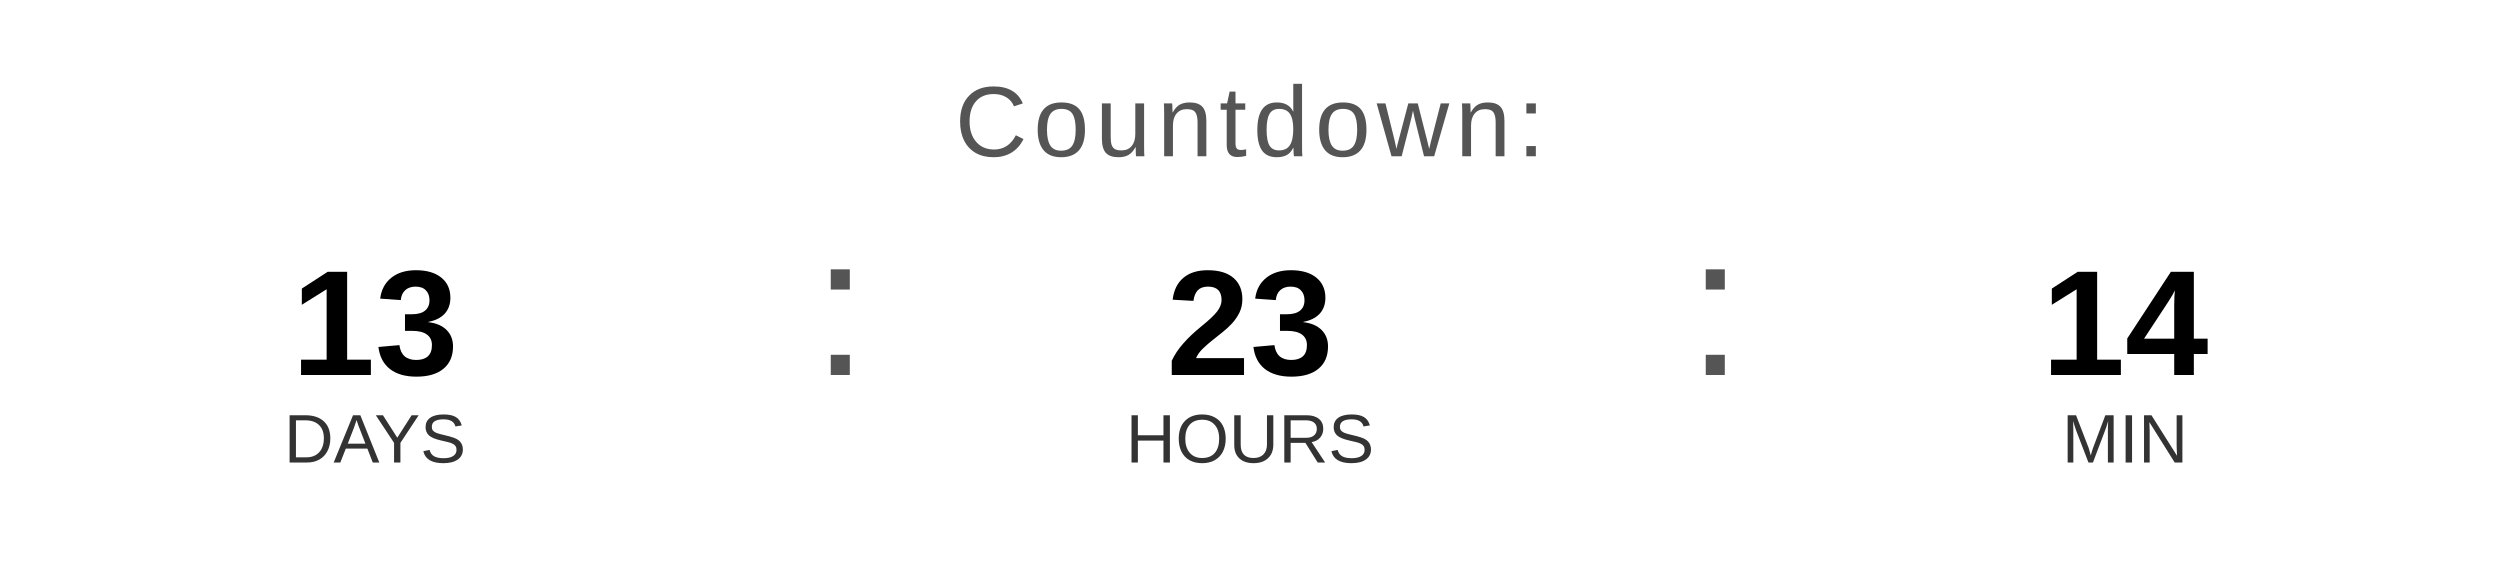
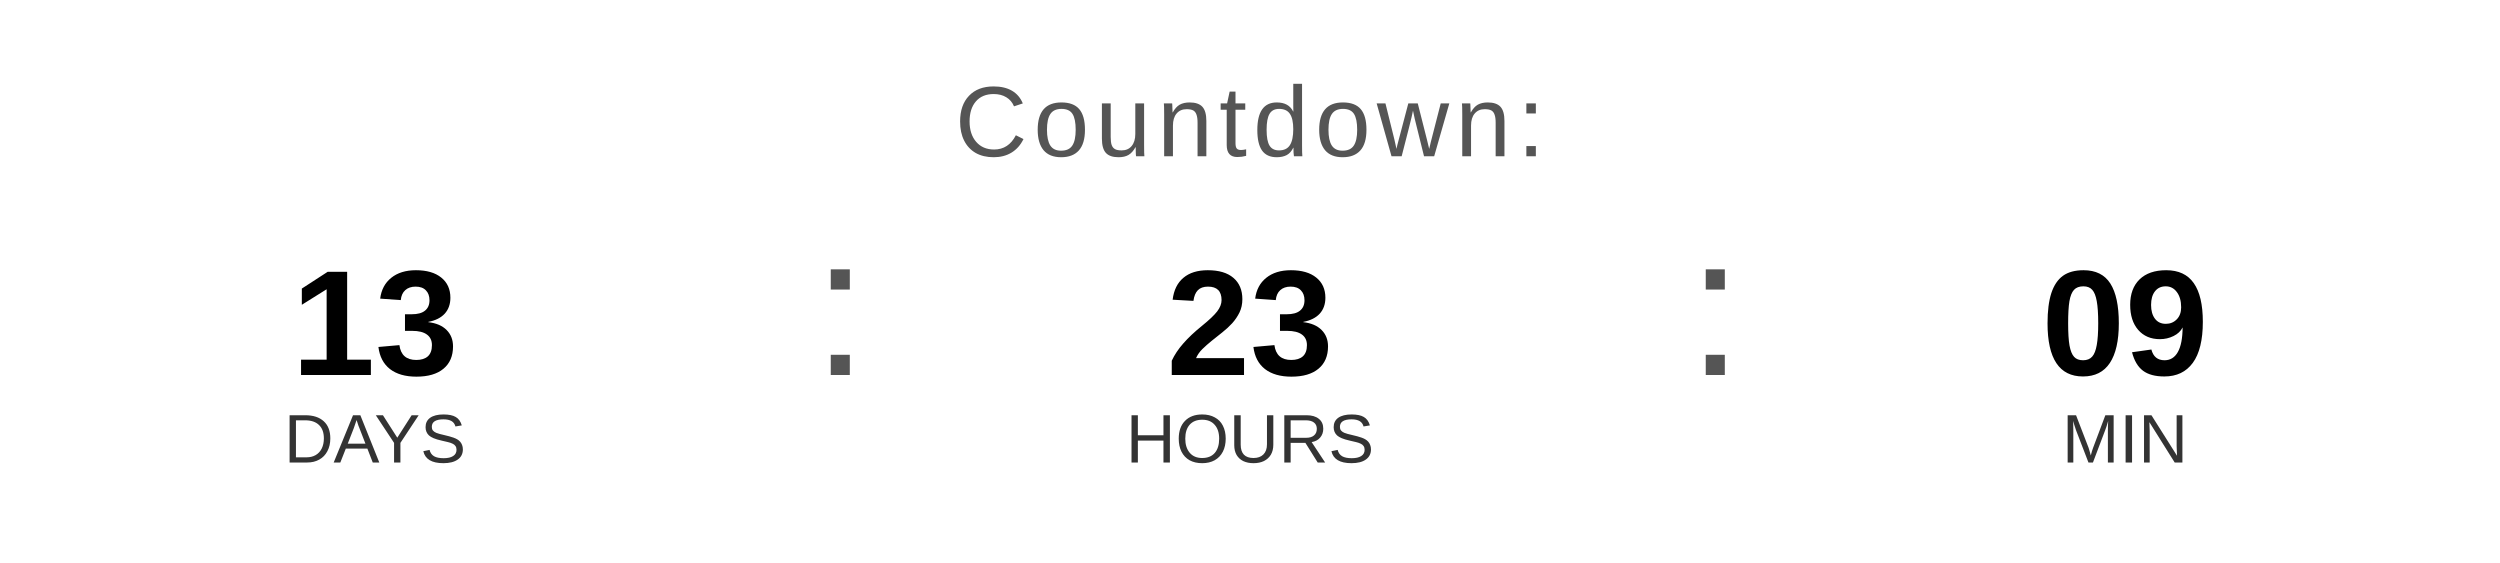
<svg xmlns="http://www.w3.org/2000/svg" width="400" height="90" viewBox="0 0 400 90">
  <text x="200" y="25" font-family="Arial, Helvetica, sans-serif" font-size="16" fill="#555555" text-anchor="middle" letter-spacing="1">
    Countdown:
  </text>
  <text x="60" y="60" font-family="Arial, Helvetica, sans-serif" font-size="24" font-weight="bold" fill="#000000" text-anchor="middle">13</text>
  <text x="60" y="74" font-family="Arial, Helvetica, sans-serif" font-size="11" fill="#333333" text-anchor="middle">DAYS</text>
  <text x="130" y="60" font-family="Arial, sans-serif" font-size="32" fill="#555555">:</text>
  <text x="200" y="60" font-family="Arial, Helvetica, sans-serif" font-size="24" font-weight="bold" fill="#000000" text-anchor="middle">23</text>
  <text x="200" y="74" font-family="Arial, Helvetica, sans-serif" font-size="11" fill="#333333" text-anchor="middle">HOURS</text>
  <text x="270" y="60" font-family="Arial, sans-serif" font-size="32" fill="#555555">:</text>
-   <text x="340" y="60" font-family="Arial, Helvetica, sans-serif" font-size="24" font-weight="bold" fill="#000000" text-anchor="middle">14</text>
+   <text x="340" y="60" font-family="Arial, Helvetica, sans-serif" font-size="24" font-weight="bold" fill="#000000" text-anchor="middle">09</text>
  <text x="340" y="74" font-family="Arial, Helvetica, sans-serif" font-size="11" fill="#333333" text-anchor="middle">MIN</text>
</svg>
